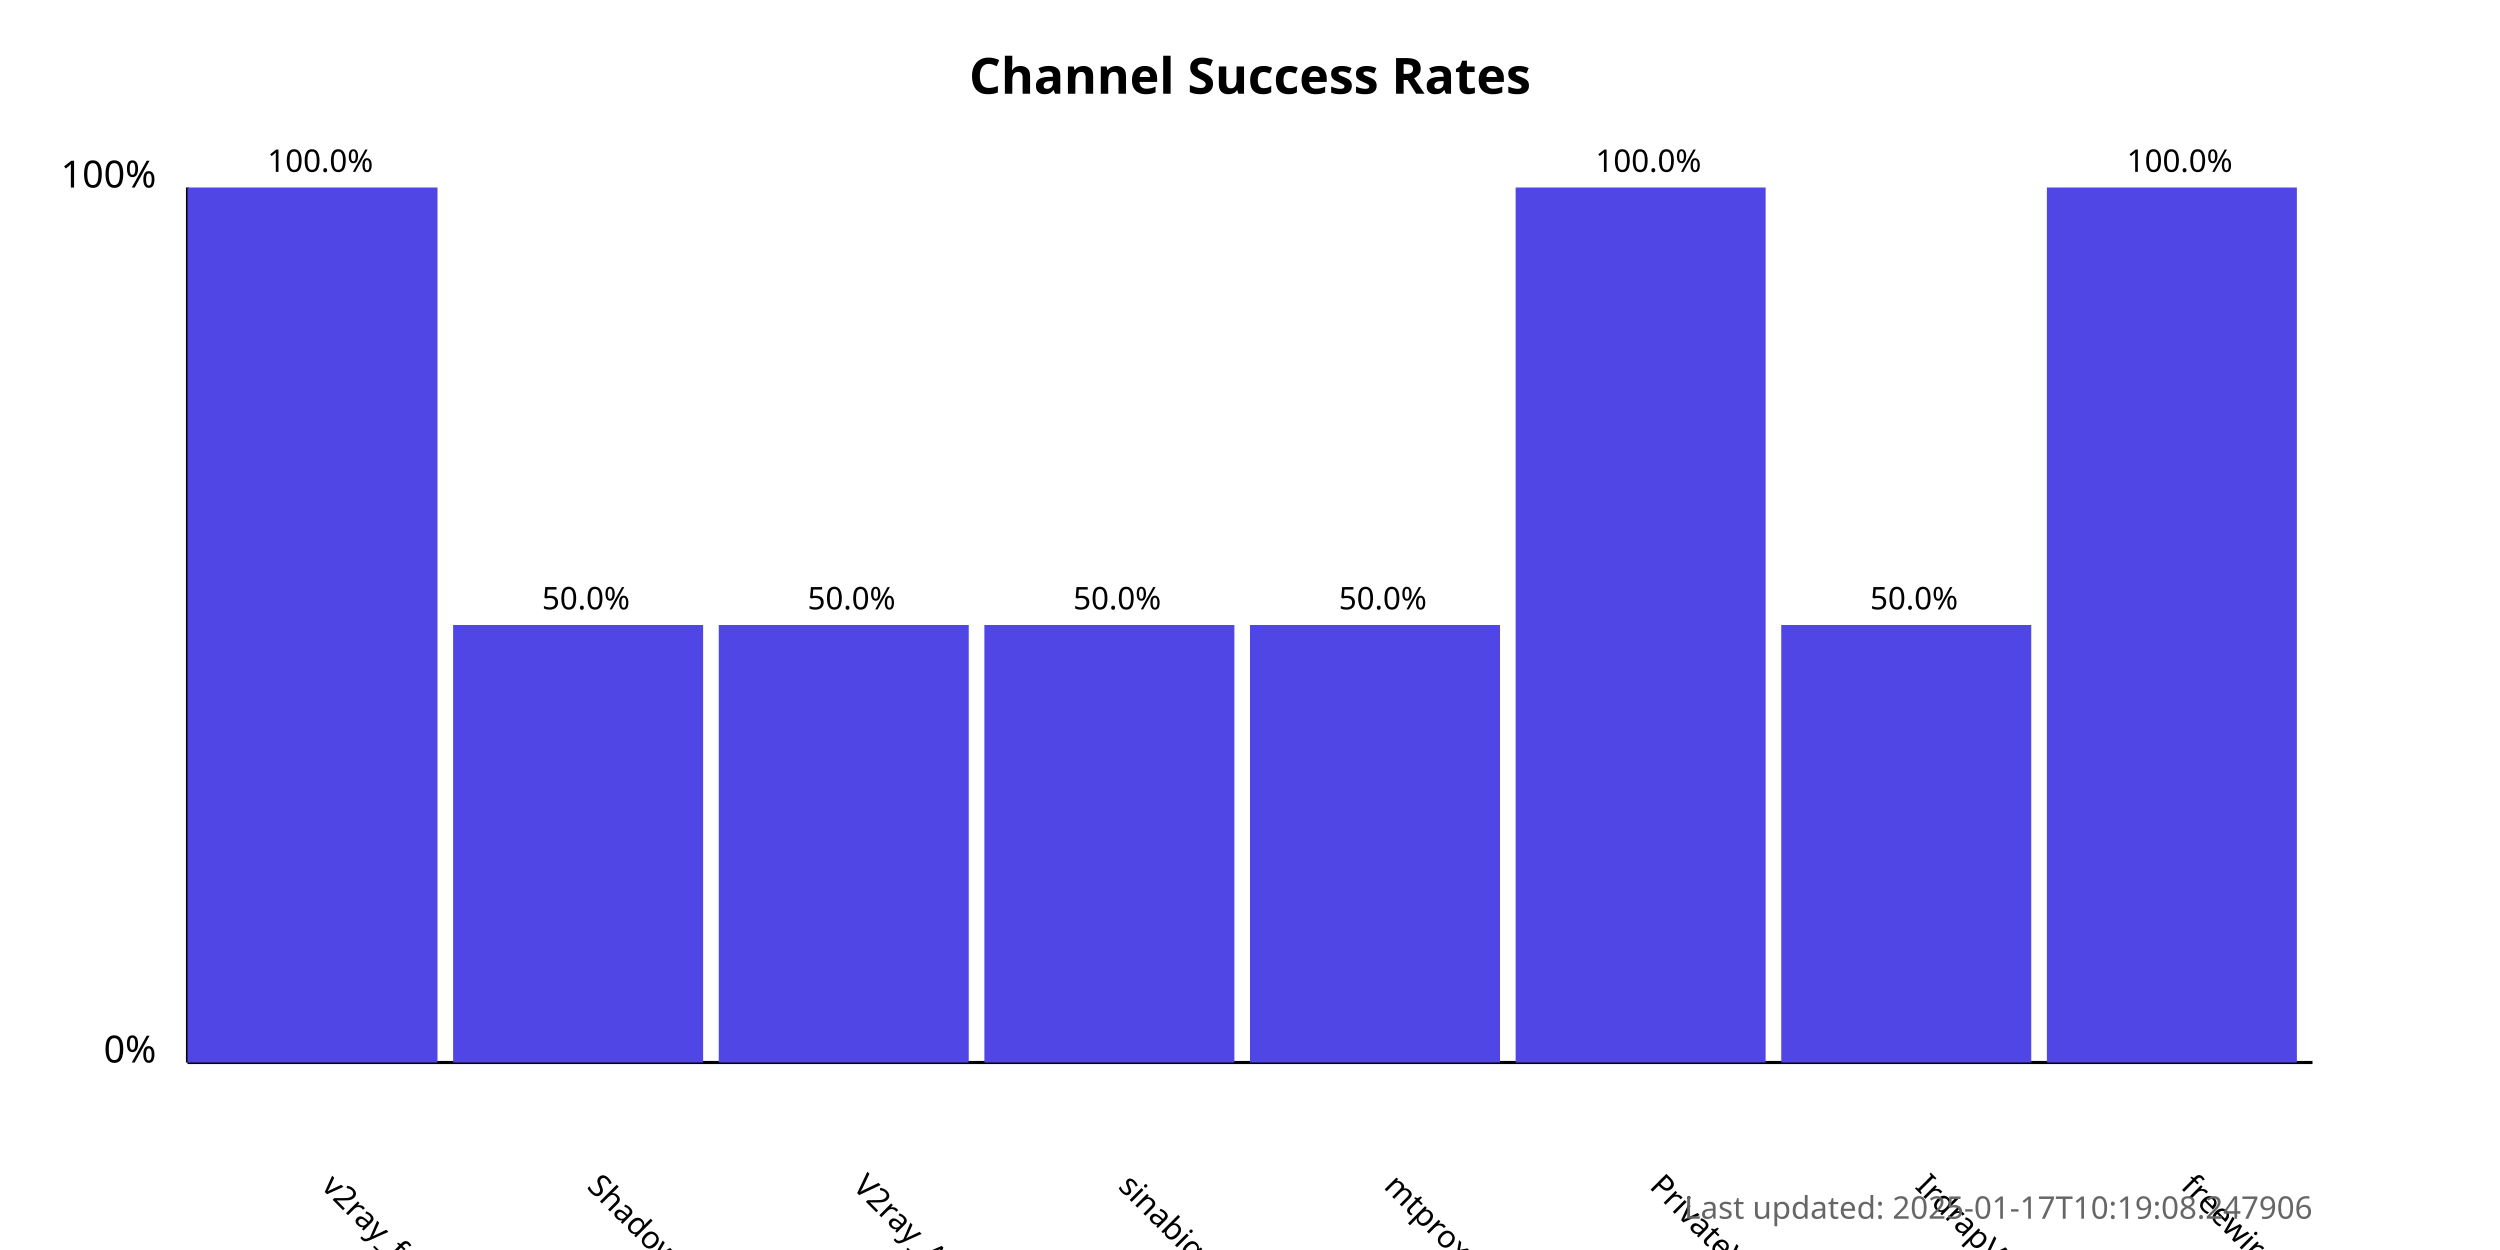
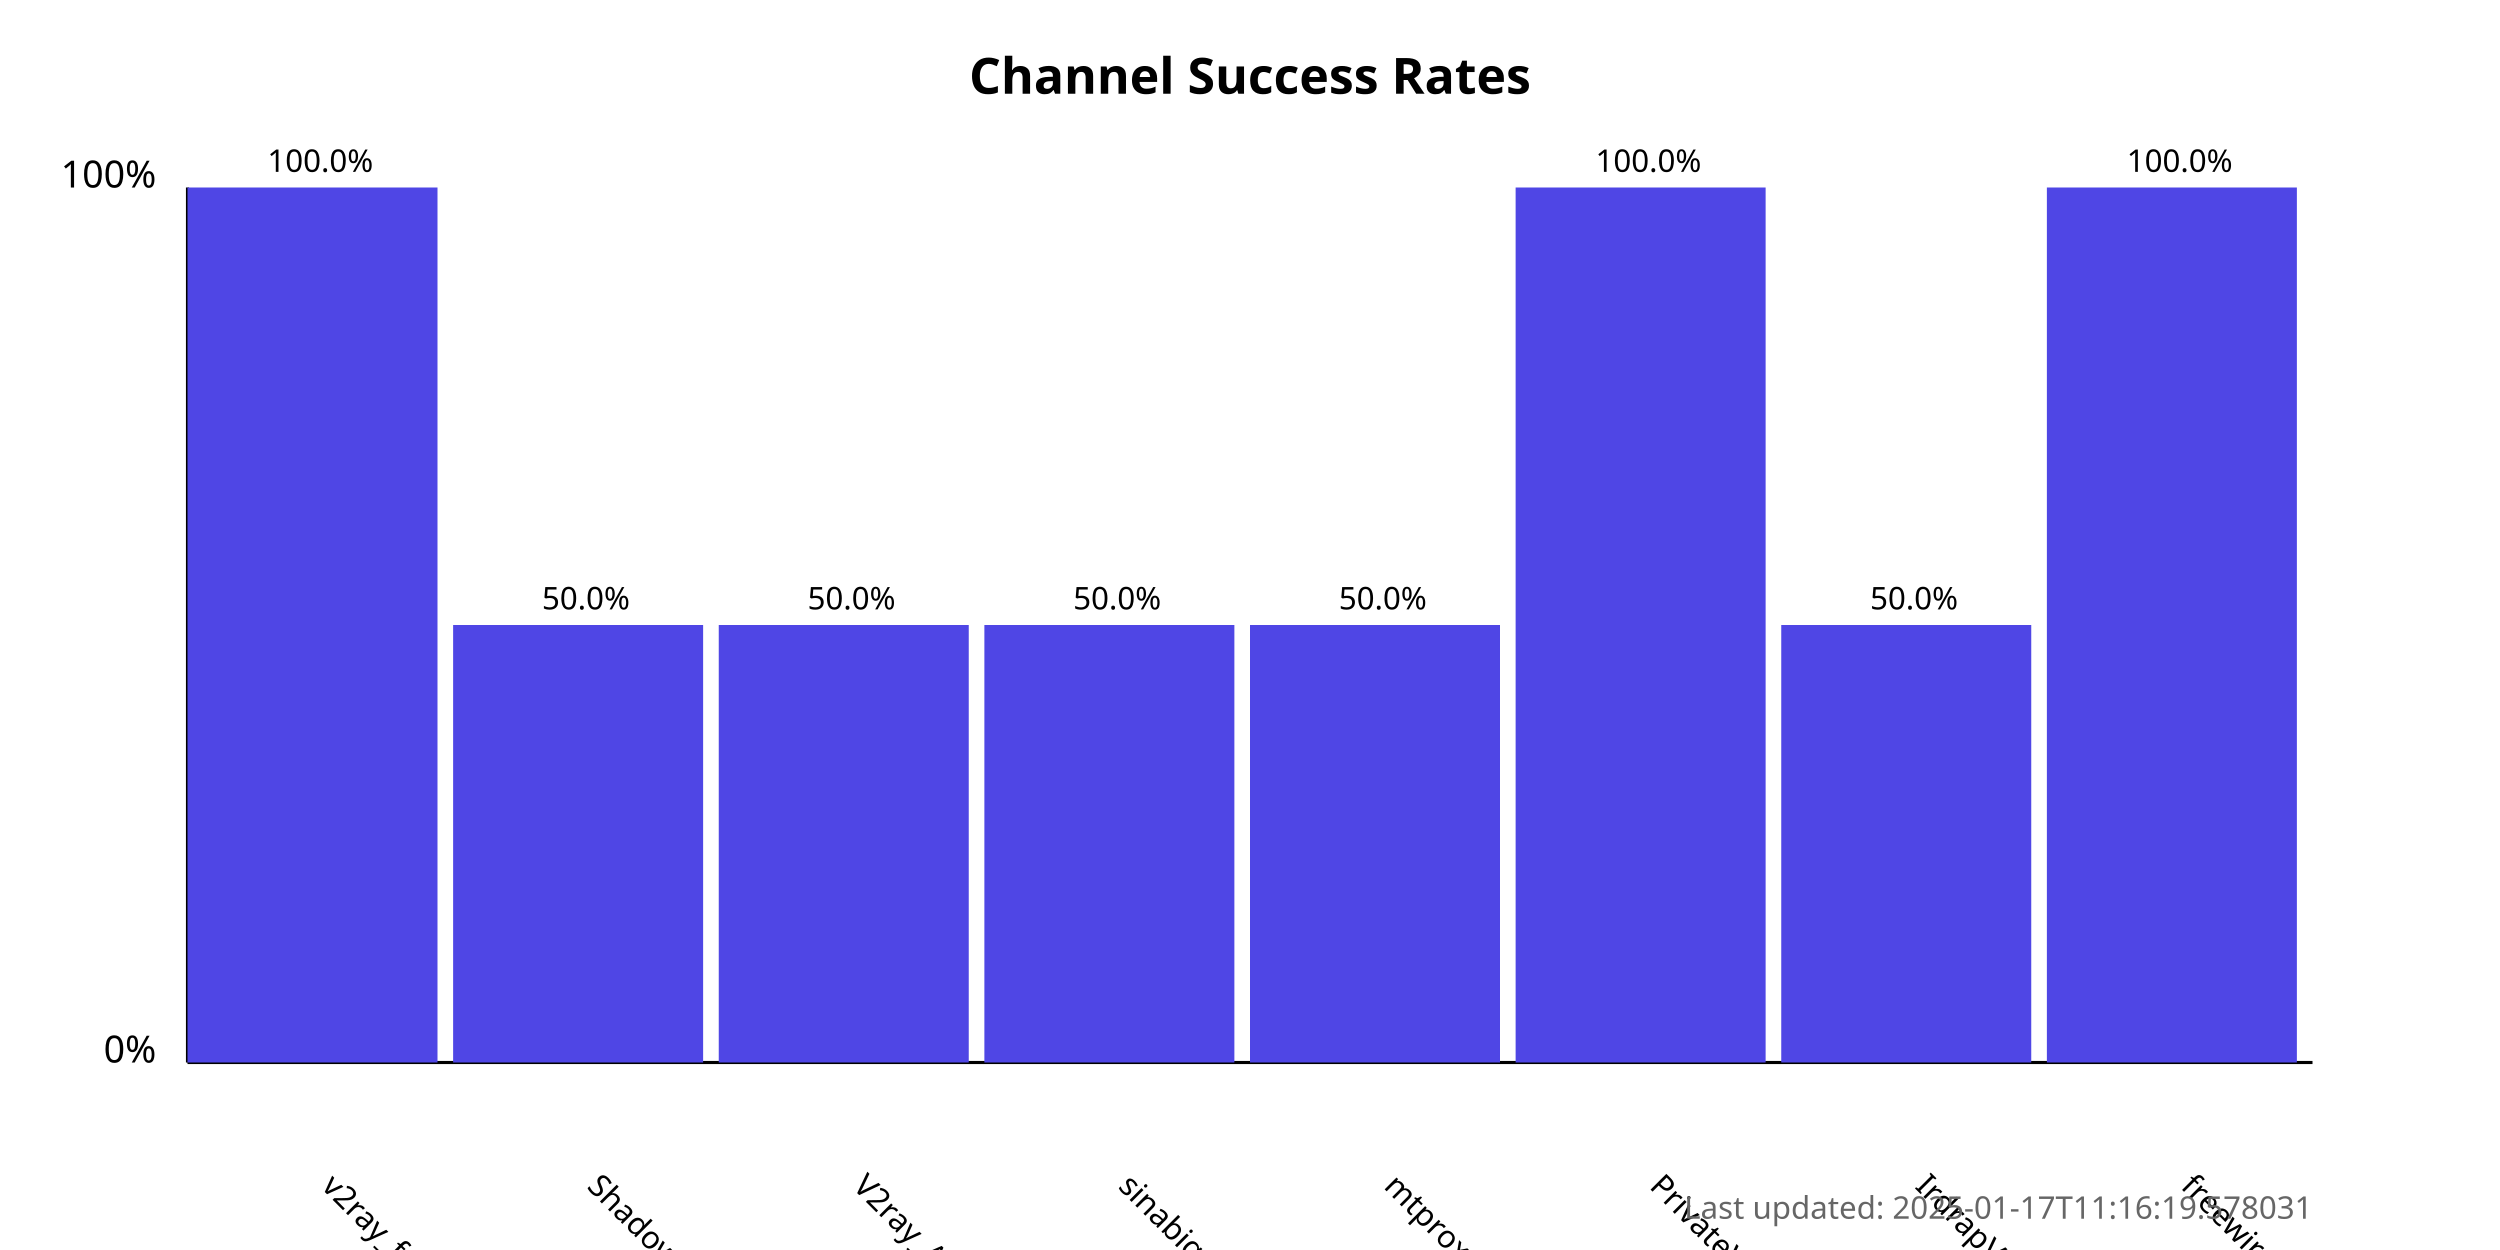
<svg xmlns="http://www.w3.org/2000/svg" width="800" height="400">
  <style>
            .chart-title { font: bold 16px sans-serif; }
            .axis-label { font: 12px sans-serif; }
            .tick-label { font: 10px sans-serif; }
            .bar { fill: #4f46e5; }
            .bar:hover { fill: #6366f1; }
            .timestamp { font: 10px sans-serif; fill: #666; }
        </style>
  <text x="400.0" y="30" text-anchor="middle" class="chart-title">
            Channel Success Rates
        </text>
  <line x1="60" y1="340" x2="60" y2="60" stroke="black" stroke-width="1" />
  <line x1="60" y1="340" x2="740" y2="340" stroke="black" stroke-width="1" />
  <text x="50" y="340" text-anchor="end" class="axis-label">0%</text>
  <text x="50" y="60" text-anchor="end" class="axis-label">100%</text>
  <g>
    <rect x="60" y="60.0" width="80.0" height="280.0" class="bar" />
    <text x="102.5" y="380" transform="rotate(45, 102.5, 380)" text-anchor="start" class="tick-label">
                v2ray_free_conf
            </text>
    <text x="102.5" y="55.0" text-anchor="middle" class="tick-label">
                100.0%
            </text>
  </g>
  <g>
    <rect x="145.0" y="200.0" width="80.0" height="140.0" class="bar" />
    <text x="187.5" y="380" transform="rotate(45, 187.5, 380)" text-anchor="start" class="tick-label">
                ShadowProxy66
            </text>
    <text x="187.5" y="195.0" text-anchor="middle" class="tick-label">
                50.0%
            </text>
  </g>
  <g>
    <rect x="230.0" y="200.0" width="80.0" height="140.0" class="bar" />
    <text x="272.5" y="380" transform="rotate(45, 272.5, 380)" text-anchor="start" class="tick-label">
                V2ray_Alpha
            </text>
    <text x="272.5" y="195.0" text-anchor="middle" class="tick-label">
                50.0%
            </text>
  </g>
  <g>
    <rect x="315.0" y="200.0" width="80.0" height="140.0" class="bar" />
    <text x="357.5" y="380" transform="rotate(45, 357.5, 380)" text-anchor="start" class="tick-label">
                sinabigo
            </text>
    <text x="357.5" y="195.0" text-anchor="middle" class="tick-label">
                50.0%
            </text>
  </g>
  <g>
    <rect x="400.0" y="200.0" width="80.0" height="140.0" class="bar" />
    <text x="442.5" y="380" transform="rotate(45, 442.5, 380)" text-anchor="start" class="tick-label">
                mtproxy_lists
            </text>
    <text x="442.5" y="195.0" text-anchor="middle" class="tick-label">
                50.0%
            </text>
  </g>
  <g>
    <rect x="485.0" y="60.0" width="80.0" height="280.0" class="bar" />
    <text x="527.5" y="380" transform="rotate(45, 527.5, 380)" text-anchor="start" class="tick-label">
                PrivateVPNs
            </text>
    <text x="527.5" y="55.0" text-anchor="middle" class="tick-label">
                100.0%
            </text>
  </g>
  <g>
    <rect x="570.0" y="200.0" width="80.0" height="140.0" class="bar" />
    <text x="612.5" y="380" transform="rotate(45, 612.5, 380)" text-anchor="start" class="tick-label">
                IrdrapVPNnews
            </text>
    <text x="612.5" y="195.0" text-anchor="middle" class="tick-label">
                50.0%
            </text>
  </g>
  <g>
    <rect x="655.0" y="60.0" width="80.0" height="280.0" class="bar" />
    <text x="697.5" y="380" transform="rotate(45, 697.5, 380)" text-anchor="start" class="tick-label">
                freewireguard
            </text>
    <text x="697.5" y="55.0" text-anchor="middle" class="tick-label">
                100.0%
            </text>
  </g>
  <text x="740" y="390" text-anchor="end" class="timestamp">
-             Last updated: 2025-01-17T10:19:08.247906
+             Last updated: 2025-01-17T11:16:19.578031
        </text>
</svg>
